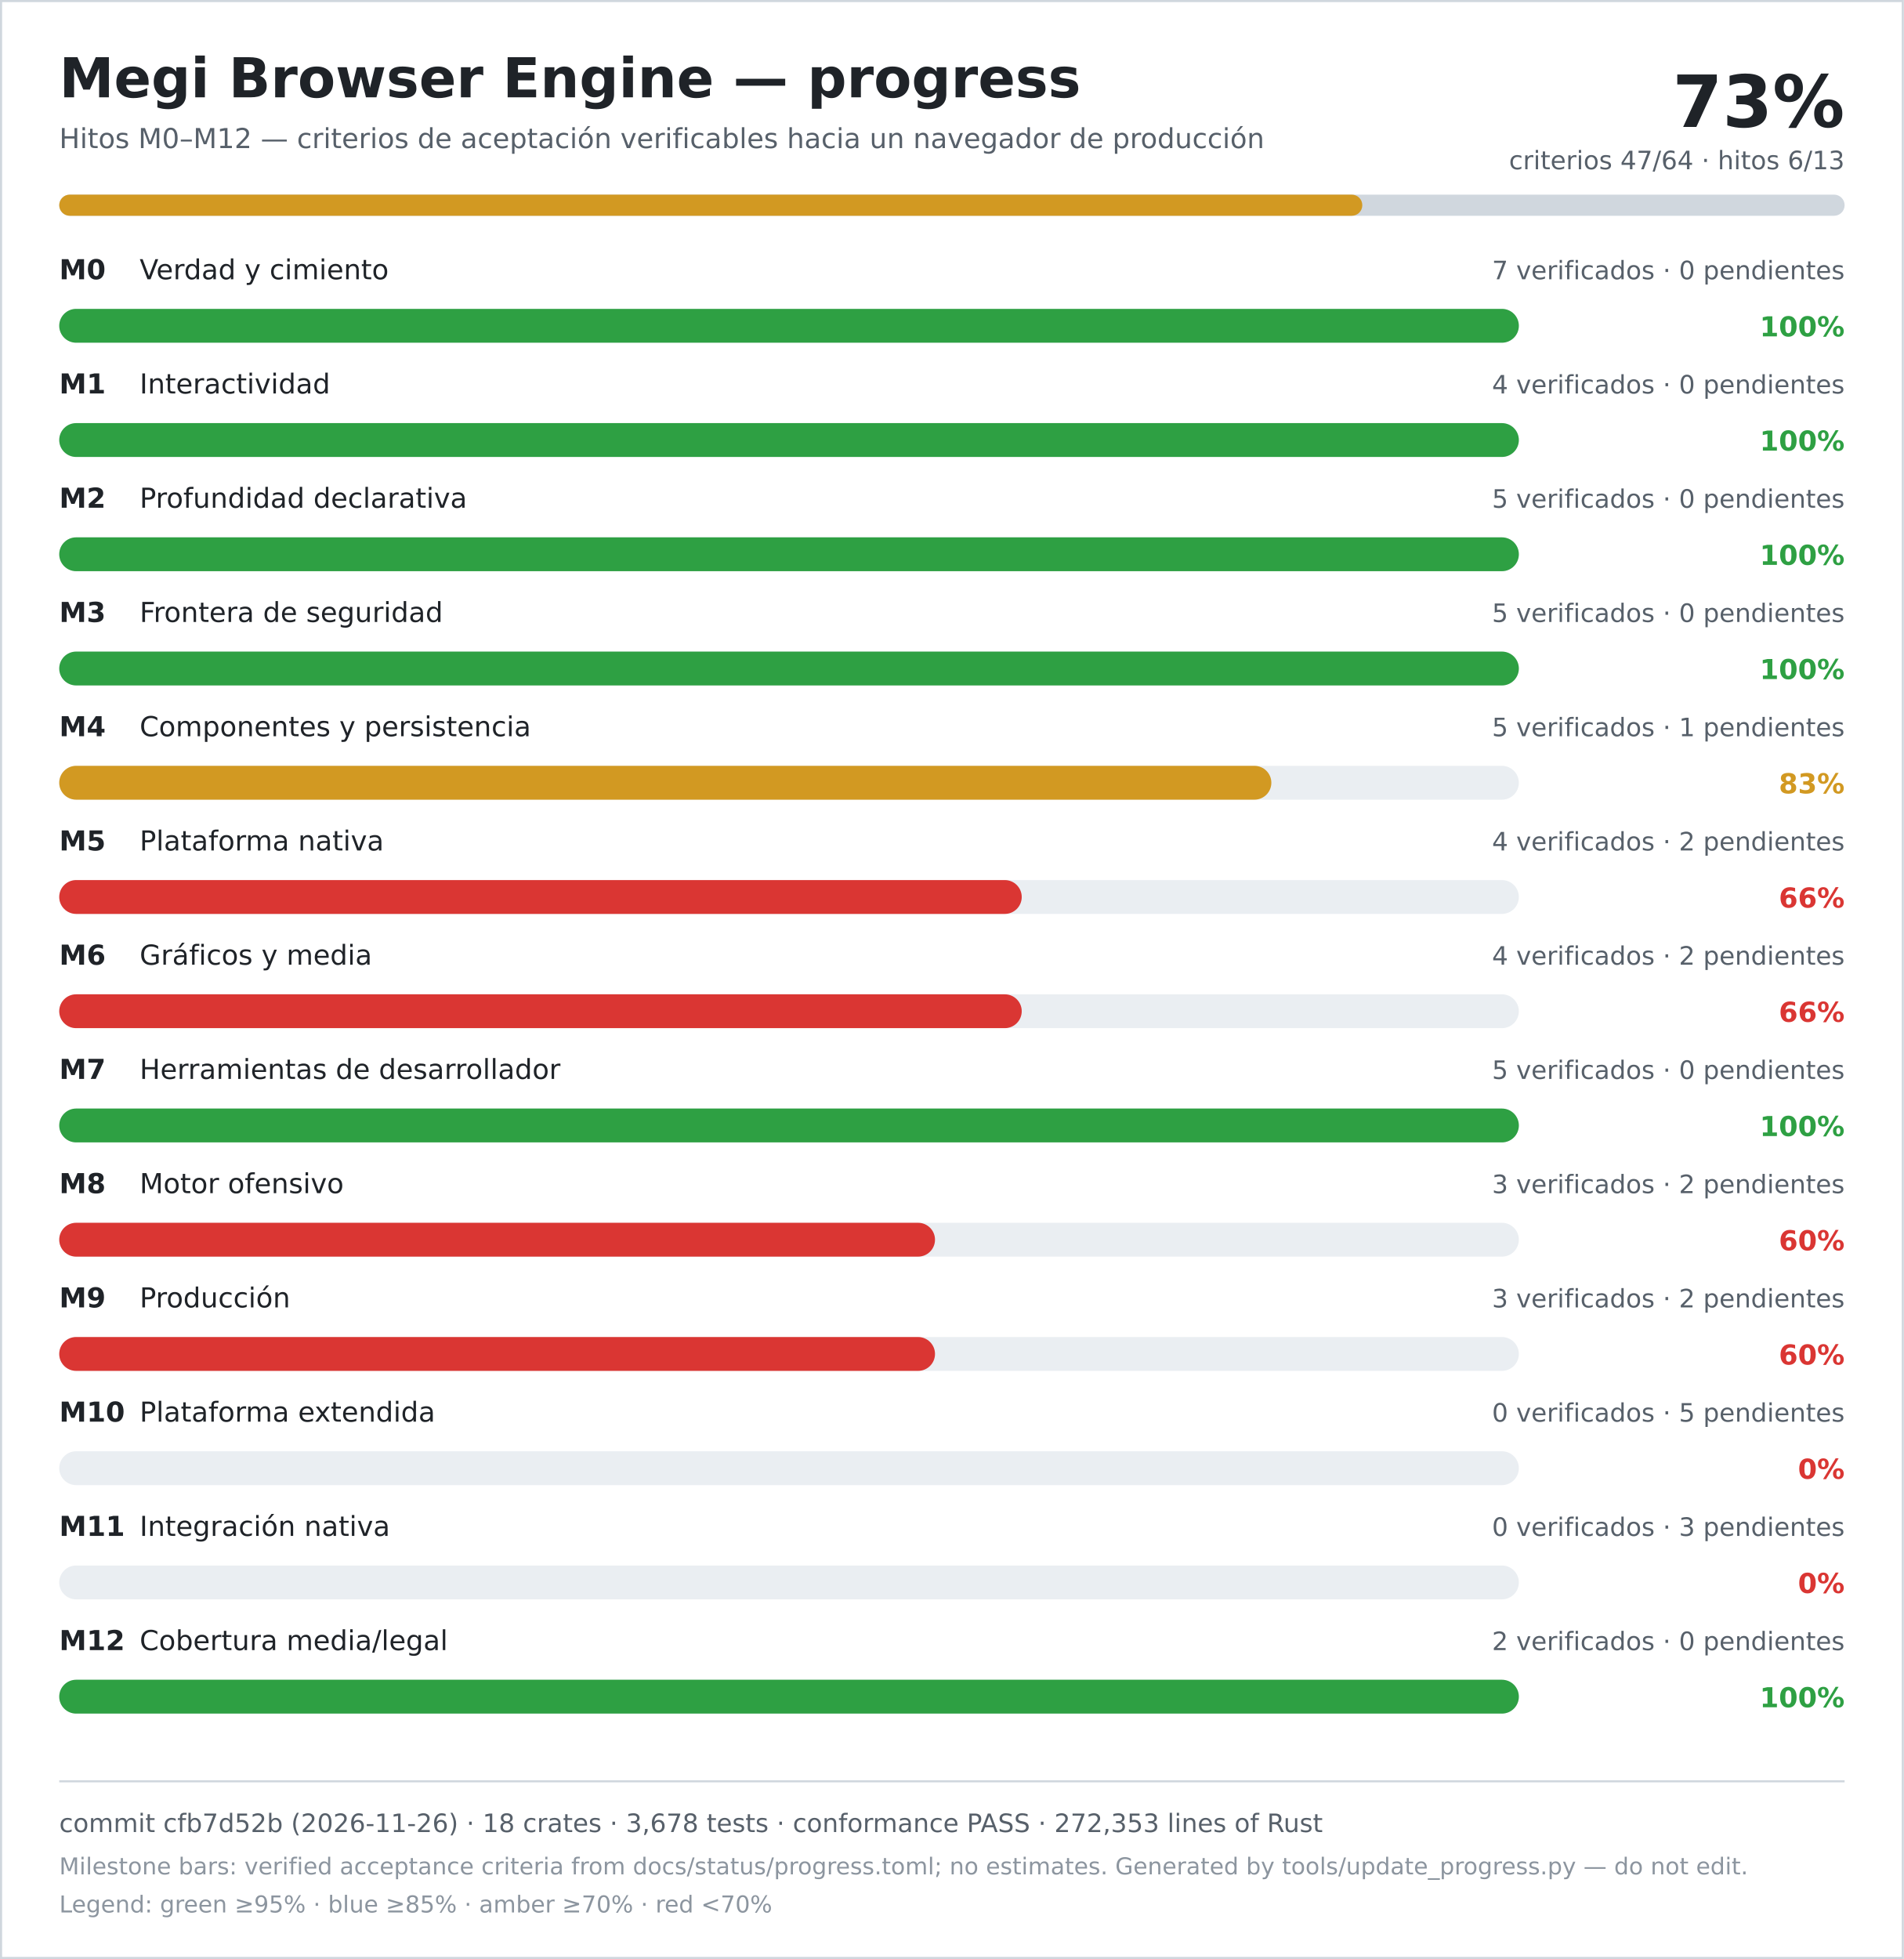
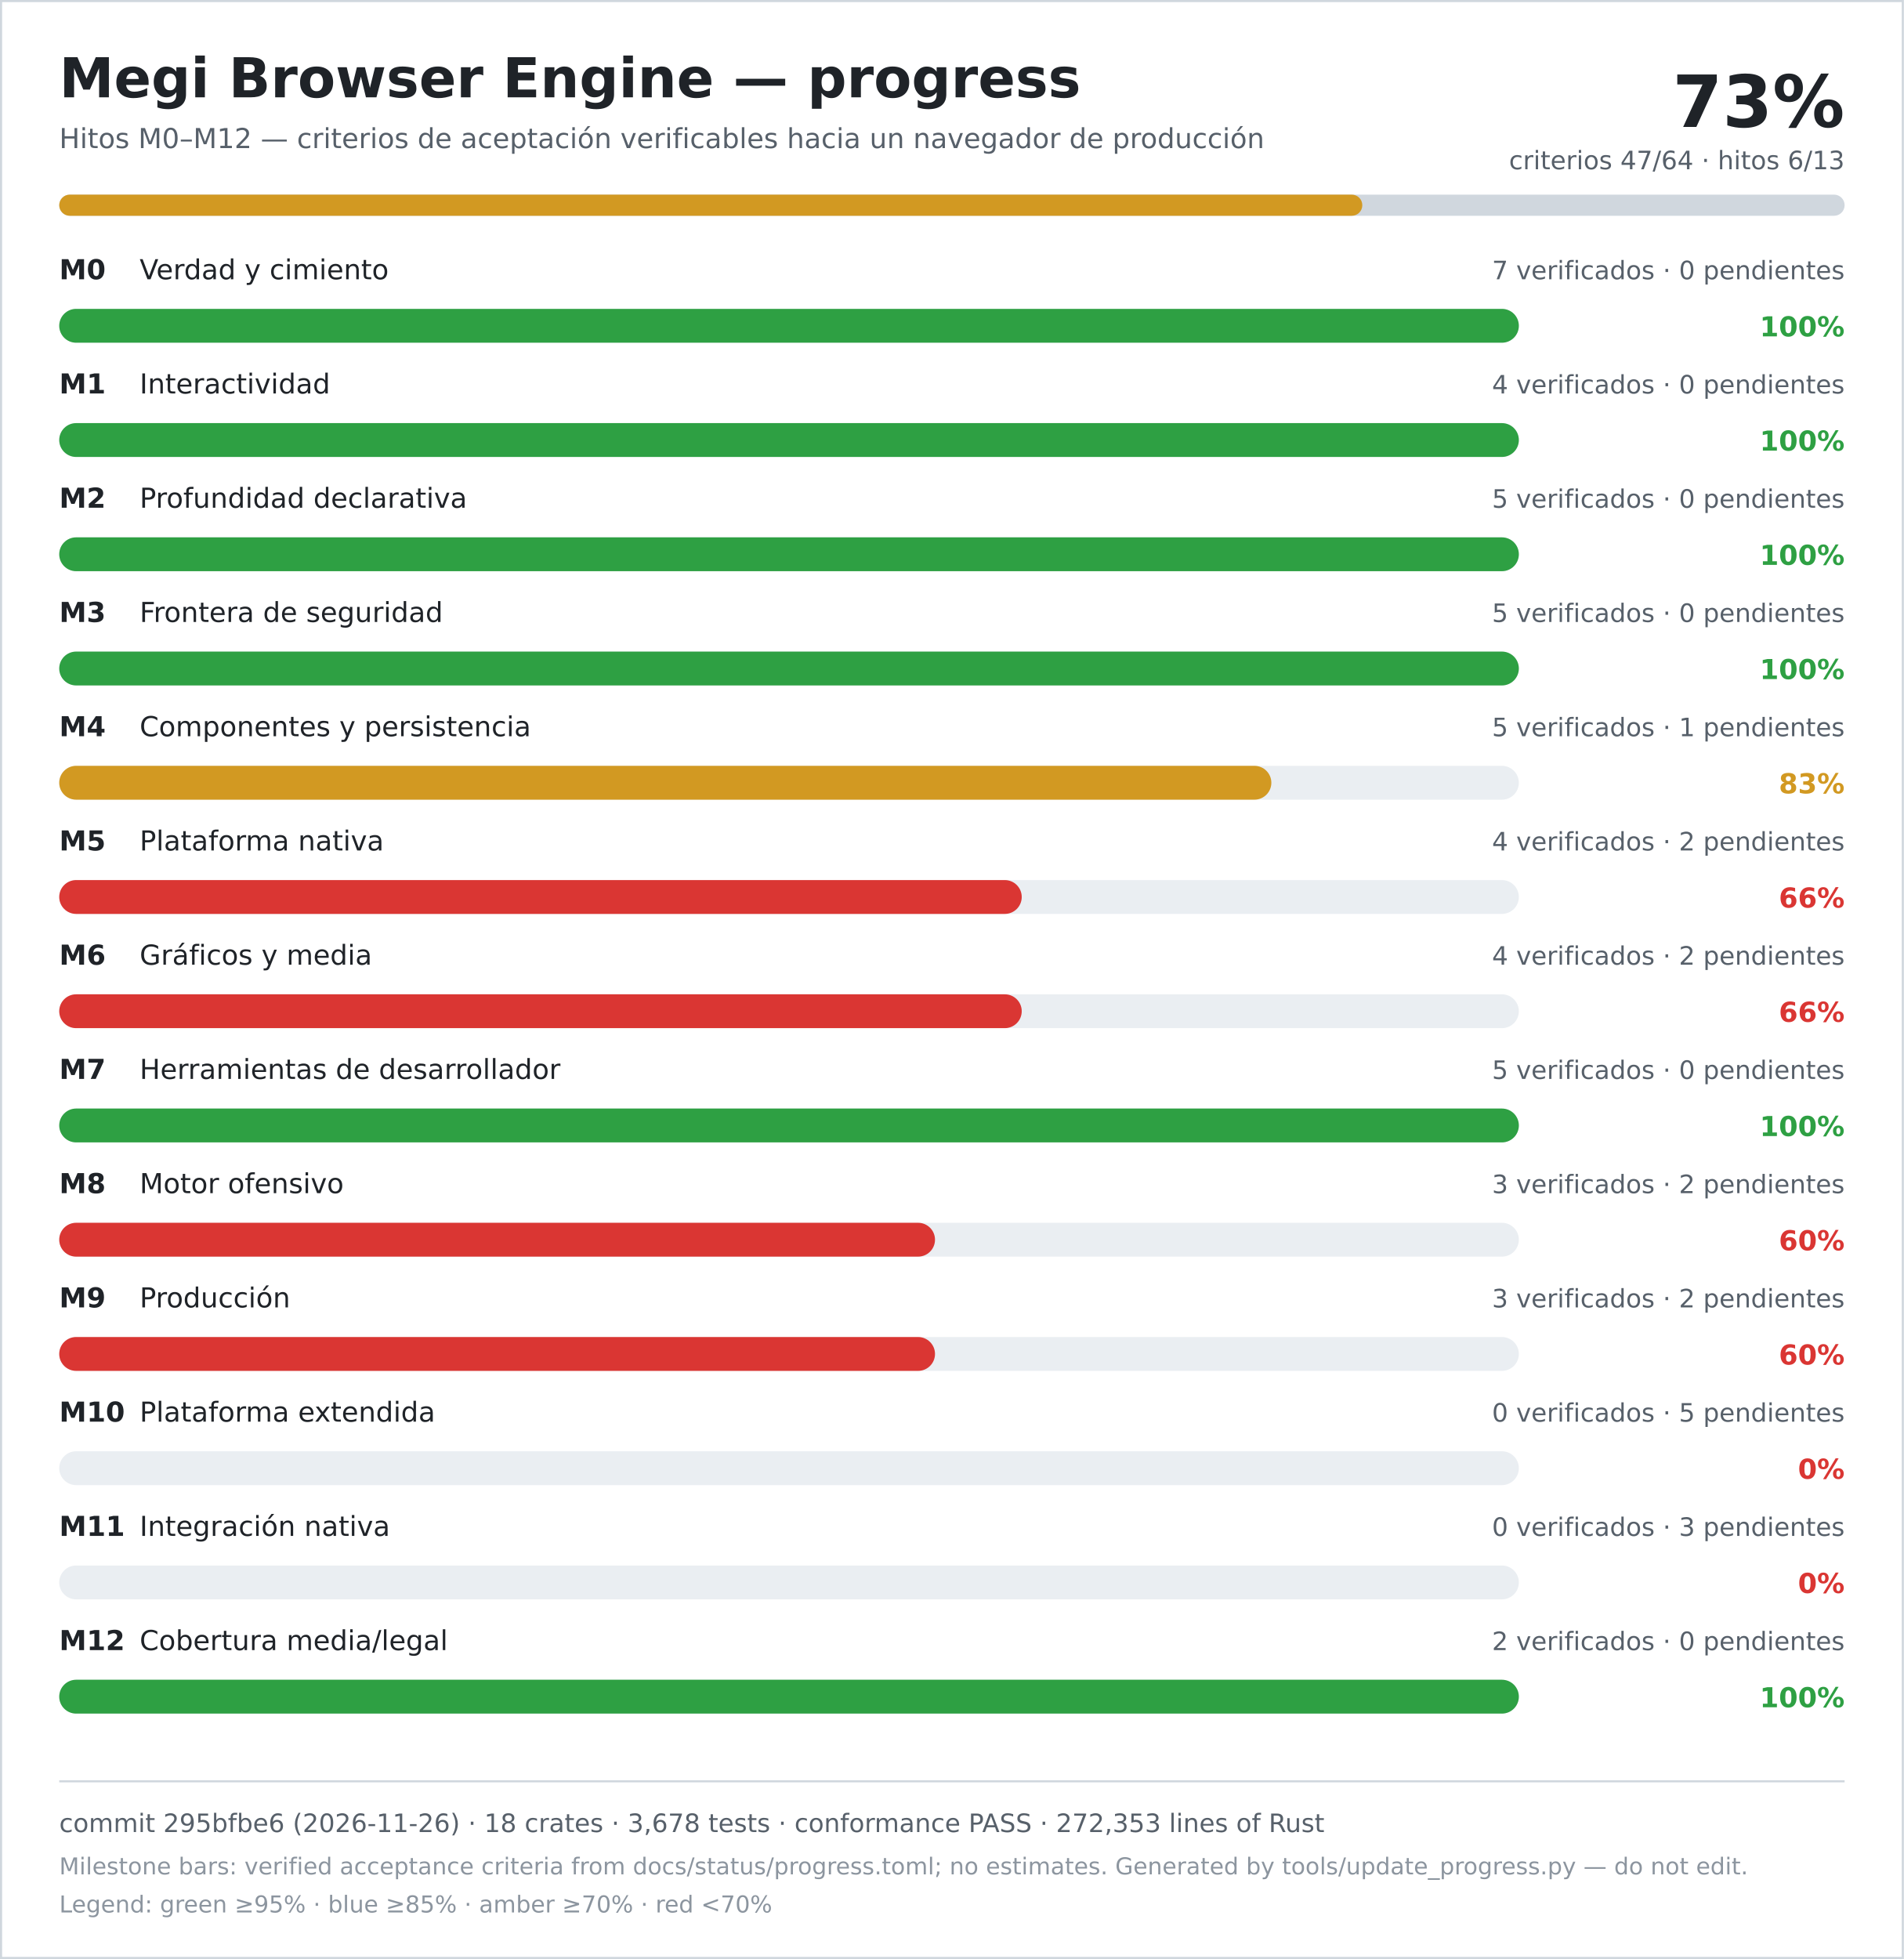
<svg xmlns="http://www.w3.org/2000/svg" width="900" height="926" viewBox="0 0 900 926" role="img" aria-labelledby="title desc">
  <rect width="900" height="926" fill="#ffffff" />
  <rect x="0.5" y="0.5" width="899" height="925" fill="none" stroke="#d0d7de" />
  <text x="28" y="46" font-family="DejaVu Sans, Verdana, sans-serif" font-size="26" font-weight="700" fill="#1f2328">Megi Browser Engine — progress</text>
  <text x="28" y="70" font-family="DejaVu Sans, Verdana, sans-serif" font-size="13" fill="#57606a">Hitos M0–M12 — criterios de aceptación verificables hacia un navegador de producción</text>
  <text x="872" y="60" text-anchor="end" font-family="DejaVu Sans, Verdana, sans-serif" font-size="34" font-weight="700" fill="#1f2328">73%</text>
  <text x="872" y="80" text-anchor="end" font-family="DejaVu Sans, Verdana, sans-serif" font-size="12" fill="#57606a">criterios 47/64 · hitos 6/13</text>
  <rect x="28" y="92" width="844" height="10" rx="5" fill="#d0d7de" />
  <rect x="28" y="92" width="616" height="10" rx="5" fill="#d29922" />
  <text x="28" y="132" font-family="DejaVu Sans, Verdana, sans-serif" font-size="13" font-weight="700" fill="#1f2328">M0</text>
  <text x="66" y="132" font-family="DejaVu Sans, Verdana, sans-serif" font-size="13" fill="#1f2328">Verdad y cimiento</text>
  <text x="872" y="132" text-anchor="end" font-family="DejaVu Sans, Verdana, sans-serif" font-size="12" fill="#57606a">7 verificados · 0 pendientes</text>
  <rect x="28" y="146" width="690" height="16" rx="8" fill="#eaeef2" />
  <rect x="28" y="146" width="690" height="16" rx="8" fill="#2ea043" />
  <text x="872" y="159" text-anchor="end" font-family="DejaVu Sans, Verdana, sans-serif" font-size="13" font-weight="700" fill="#2ea043">100%</text>
  <text x="28" y="186" font-family="DejaVu Sans, Verdana, sans-serif" font-size="13" font-weight="700" fill="#1f2328">M1</text>
  <text x="66" y="186" font-family="DejaVu Sans, Verdana, sans-serif" font-size="13" fill="#1f2328">Interactividad</text>
  <text x="872" y="186" text-anchor="end" font-family="DejaVu Sans, Verdana, sans-serif" font-size="12" fill="#57606a">4 verificados · 0 pendientes</text>
  <rect x="28" y="200" width="690" height="16" rx="8" fill="#eaeef2" />
  <rect x="28" y="200" width="690" height="16" rx="8" fill="#2ea043" />
  <text x="872" y="213" text-anchor="end" font-family="DejaVu Sans, Verdana, sans-serif" font-size="13" font-weight="700" fill="#2ea043">100%</text>
  <text x="28" y="240" font-family="DejaVu Sans, Verdana, sans-serif" font-size="13" font-weight="700" fill="#1f2328">M2</text>
  <text x="66" y="240" font-family="DejaVu Sans, Verdana, sans-serif" font-size="13" fill="#1f2328">Profundidad declarativa</text>
  <text x="872" y="240" text-anchor="end" font-family="DejaVu Sans, Verdana, sans-serif" font-size="12" fill="#57606a">5 verificados · 0 pendientes</text>
  <rect x="28" y="254" width="690" height="16" rx="8" fill="#eaeef2" />
  <rect x="28" y="254" width="690" height="16" rx="8" fill="#2ea043" />
  <text x="872" y="267" text-anchor="end" font-family="DejaVu Sans, Verdana, sans-serif" font-size="13" font-weight="700" fill="#2ea043">100%</text>
  <text x="28" y="294" font-family="DejaVu Sans, Verdana, sans-serif" font-size="13" font-weight="700" fill="#1f2328">M3</text>
  <text x="66" y="294" font-family="DejaVu Sans, Verdana, sans-serif" font-size="13" fill="#1f2328">Frontera de seguridad</text>
  <text x="872" y="294" text-anchor="end" font-family="DejaVu Sans, Verdana, sans-serif" font-size="12" fill="#57606a">5 verificados · 0 pendientes</text>
  <rect x="28" y="308" width="690" height="16" rx="8" fill="#eaeef2" />
  <rect x="28" y="308" width="690" height="16" rx="8" fill="#2ea043" />
  <text x="872" y="321" text-anchor="end" font-family="DejaVu Sans, Verdana, sans-serif" font-size="13" font-weight="700" fill="#2ea043">100%</text>
  <text x="28" y="348" font-family="DejaVu Sans, Verdana, sans-serif" font-size="13" font-weight="700" fill="#1f2328">M4</text>
  <text x="66" y="348" font-family="DejaVu Sans, Verdana, sans-serif" font-size="13" fill="#1f2328">Componentes y persistencia</text>
  <text x="872" y="348" text-anchor="end" font-family="DejaVu Sans, Verdana, sans-serif" font-size="12" fill="#57606a">5 verificados · 1 pendientes</text>
  <rect x="28" y="362" width="690" height="16" rx="8" fill="#eaeef2" />
  <rect x="28" y="362" width="573" height="16" rx="8" fill="#d29922" />
  <text x="872" y="375" text-anchor="end" font-family="DejaVu Sans, Verdana, sans-serif" font-size="13" font-weight="700" fill="#d29922">83%</text>
  <text x="28" y="402" font-family="DejaVu Sans, Verdana, sans-serif" font-size="13" font-weight="700" fill="#1f2328">M5</text>
  <text x="66" y="402" font-family="DejaVu Sans, Verdana, sans-serif" font-size="13" fill="#1f2328">Plataforma nativa</text>
  <text x="872" y="402" text-anchor="end" font-family="DejaVu Sans, Verdana, sans-serif" font-size="12" fill="#57606a">4 verificados · 2 pendientes</text>
  <rect x="28" y="416" width="690" height="16" rx="8" fill="#eaeef2" />
  <rect x="28" y="416" width="455" height="16" rx="8" fill="#da3633" />
  <text x="872" y="429" text-anchor="end" font-family="DejaVu Sans, Verdana, sans-serif" font-size="13" font-weight="700" fill="#da3633">66%</text>
  <text x="28" y="456" font-family="DejaVu Sans, Verdana, sans-serif" font-size="13" font-weight="700" fill="#1f2328">M6</text>
  <text x="66" y="456" font-family="DejaVu Sans, Verdana, sans-serif" font-size="13" fill="#1f2328">Gráficos y media</text>
  <text x="872" y="456" text-anchor="end" font-family="DejaVu Sans, Verdana, sans-serif" font-size="12" fill="#57606a">4 verificados · 2 pendientes</text>
  <rect x="28" y="470" width="690" height="16" rx="8" fill="#eaeef2" />
  <rect x="28" y="470" width="455" height="16" rx="8" fill="#da3633" />
  <text x="872" y="483" text-anchor="end" font-family="DejaVu Sans, Verdana, sans-serif" font-size="13" font-weight="700" fill="#da3633">66%</text>
  <text x="28" y="510" font-family="DejaVu Sans, Verdana, sans-serif" font-size="13" font-weight="700" fill="#1f2328">M7</text>
  <text x="66" y="510" font-family="DejaVu Sans, Verdana, sans-serif" font-size="13" fill="#1f2328">Herramientas de desarrollador</text>
  <text x="872" y="510" text-anchor="end" font-family="DejaVu Sans, Verdana, sans-serif" font-size="12" fill="#57606a">5 verificados · 0 pendientes</text>
  <rect x="28" y="524" width="690" height="16" rx="8" fill="#eaeef2" />
  <rect x="28" y="524" width="690" height="16" rx="8" fill="#2ea043" />
  <text x="872" y="537" text-anchor="end" font-family="DejaVu Sans, Verdana, sans-serif" font-size="13" font-weight="700" fill="#2ea043">100%</text>
  <text x="28" y="564" font-family="DejaVu Sans, Verdana, sans-serif" font-size="13" font-weight="700" fill="#1f2328">M8</text>
  <text x="66" y="564" font-family="DejaVu Sans, Verdana, sans-serif" font-size="13" fill="#1f2328">Motor ofensivo</text>
  <text x="872" y="564" text-anchor="end" font-family="DejaVu Sans, Verdana, sans-serif" font-size="12" fill="#57606a">3 verificados · 2 pendientes</text>
  <rect x="28" y="578" width="690" height="16" rx="8" fill="#eaeef2" />
  <rect x="28" y="578" width="414" height="16" rx="8" fill="#da3633" />
  <text x="872" y="591" text-anchor="end" font-family="DejaVu Sans, Verdana, sans-serif" font-size="13" font-weight="700" fill="#da3633">60%</text>
  <text x="28" y="618" font-family="DejaVu Sans, Verdana, sans-serif" font-size="13" font-weight="700" fill="#1f2328">M9</text>
  <text x="66" y="618" font-family="DejaVu Sans, Verdana, sans-serif" font-size="13" fill="#1f2328">Producción</text>
  <text x="872" y="618" text-anchor="end" font-family="DejaVu Sans, Verdana, sans-serif" font-size="12" fill="#57606a">3 verificados · 2 pendientes</text>
  <rect x="28" y="632" width="690" height="16" rx="8" fill="#eaeef2" />
  <rect x="28" y="632" width="414" height="16" rx="8" fill="#da3633" />
  <text x="872" y="645" text-anchor="end" font-family="DejaVu Sans, Verdana, sans-serif" font-size="13" font-weight="700" fill="#da3633">60%</text>
  <text x="28" y="672" font-family="DejaVu Sans, Verdana, sans-serif" font-size="13" font-weight="700" fill="#1f2328">M10</text>
  <text x="66" y="672" font-family="DejaVu Sans, Verdana, sans-serif" font-size="13" fill="#1f2328">Plataforma extendida</text>
  <text x="872" y="672" text-anchor="end" font-family="DejaVu Sans, Verdana, sans-serif" font-size="12" fill="#57606a">0 verificados · 5 pendientes</text>
  <rect x="28" y="686" width="690" height="16" rx="8" fill="#eaeef2" />
  <rect x="28" y="686" width="0" height="16" rx="8" fill="#da3633" />
  <text x="872" y="699" text-anchor="end" font-family="DejaVu Sans, Verdana, sans-serif" font-size="13" font-weight="700" fill="#da3633">0%</text>
  <text x="28" y="726" font-family="DejaVu Sans, Verdana, sans-serif" font-size="13" font-weight="700" fill="#1f2328">M11</text>
  <text x="66" y="726" font-family="DejaVu Sans, Verdana, sans-serif" font-size="13" fill="#1f2328">Integración nativa</text>
  <text x="872" y="726" text-anchor="end" font-family="DejaVu Sans, Verdana, sans-serif" font-size="12" fill="#57606a">0 verificados · 3 pendientes</text>
  <rect x="28" y="740" width="690" height="16" rx="8" fill="#eaeef2" />
  <rect x="28" y="740" width="0" height="16" rx="8" fill="#da3633" />
  <text x="872" y="753" text-anchor="end" font-family="DejaVu Sans, Verdana, sans-serif" font-size="13" font-weight="700" fill="#da3633">0%</text>
  <text x="28" y="780" font-family="DejaVu Sans, Verdana, sans-serif" font-size="13" font-weight="700" fill="#1f2328">M12</text>
  <text x="66" y="780" font-family="DejaVu Sans, Verdana, sans-serif" font-size="13" fill="#1f2328">Cobertura media/legal</text>
  <text x="872" y="780" text-anchor="end" font-family="DejaVu Sans, Verdana, sans-serif" font-size="12" fill="#57606a">2 verificados · 0 pendientes</text>
  <rect x="28" y="794" width="690" height="16" rx="8" fill="#eaeef2" />
  <rect x="28" y="794" width="690" height="16" rx="8" fill="#2ea043" />
  <text x="872" y="807" text-anchor="end" font-family="DejaVu Sans, Verdana, sans-serif" font-size="13" font-weight="700" fill="#2ea043">100%</text>
  <line x1="28" y1="842" x2="872" y2="842" stroke="#d0d7de" />
-   <text x="28" y="866" font-family="DejaVu Sans, Verdana, sans-serif" font-size="12" fill="#57606a">commit cfb7d52b (2026-11-26) · 18 crates · 3,678 tests · conformance PASS · 272,353 lines of Rust</text>
+   <text x="28" y="866" font-family="DejaVu Sans, Verdana, sans-serif" font-size="12" fill="#57606a">commit 295bfbe6 (2026-11-26) · 18 crates · 3,678 tests · conformance PASS · 272,353 lines of Rust</text>
  <text x="28" y="886" font-family="DejaVu Sans, Verdana, sans-serif" font-size="11" fill="#8c959f">Milestone bars: verified acceptance criteria from docs/status/progress.toml; no estimates. Generated by tools/update_progress.py — do not edit.</text>
  <text x="28" y="904" font-family="DejaVu Sans, Verdana, sans-serif" font-size="11" fill="#8c959f">Legend: green ≥95% · blue ≥85% · amber ≥70% · red &lt;70%</text>
</svg>
